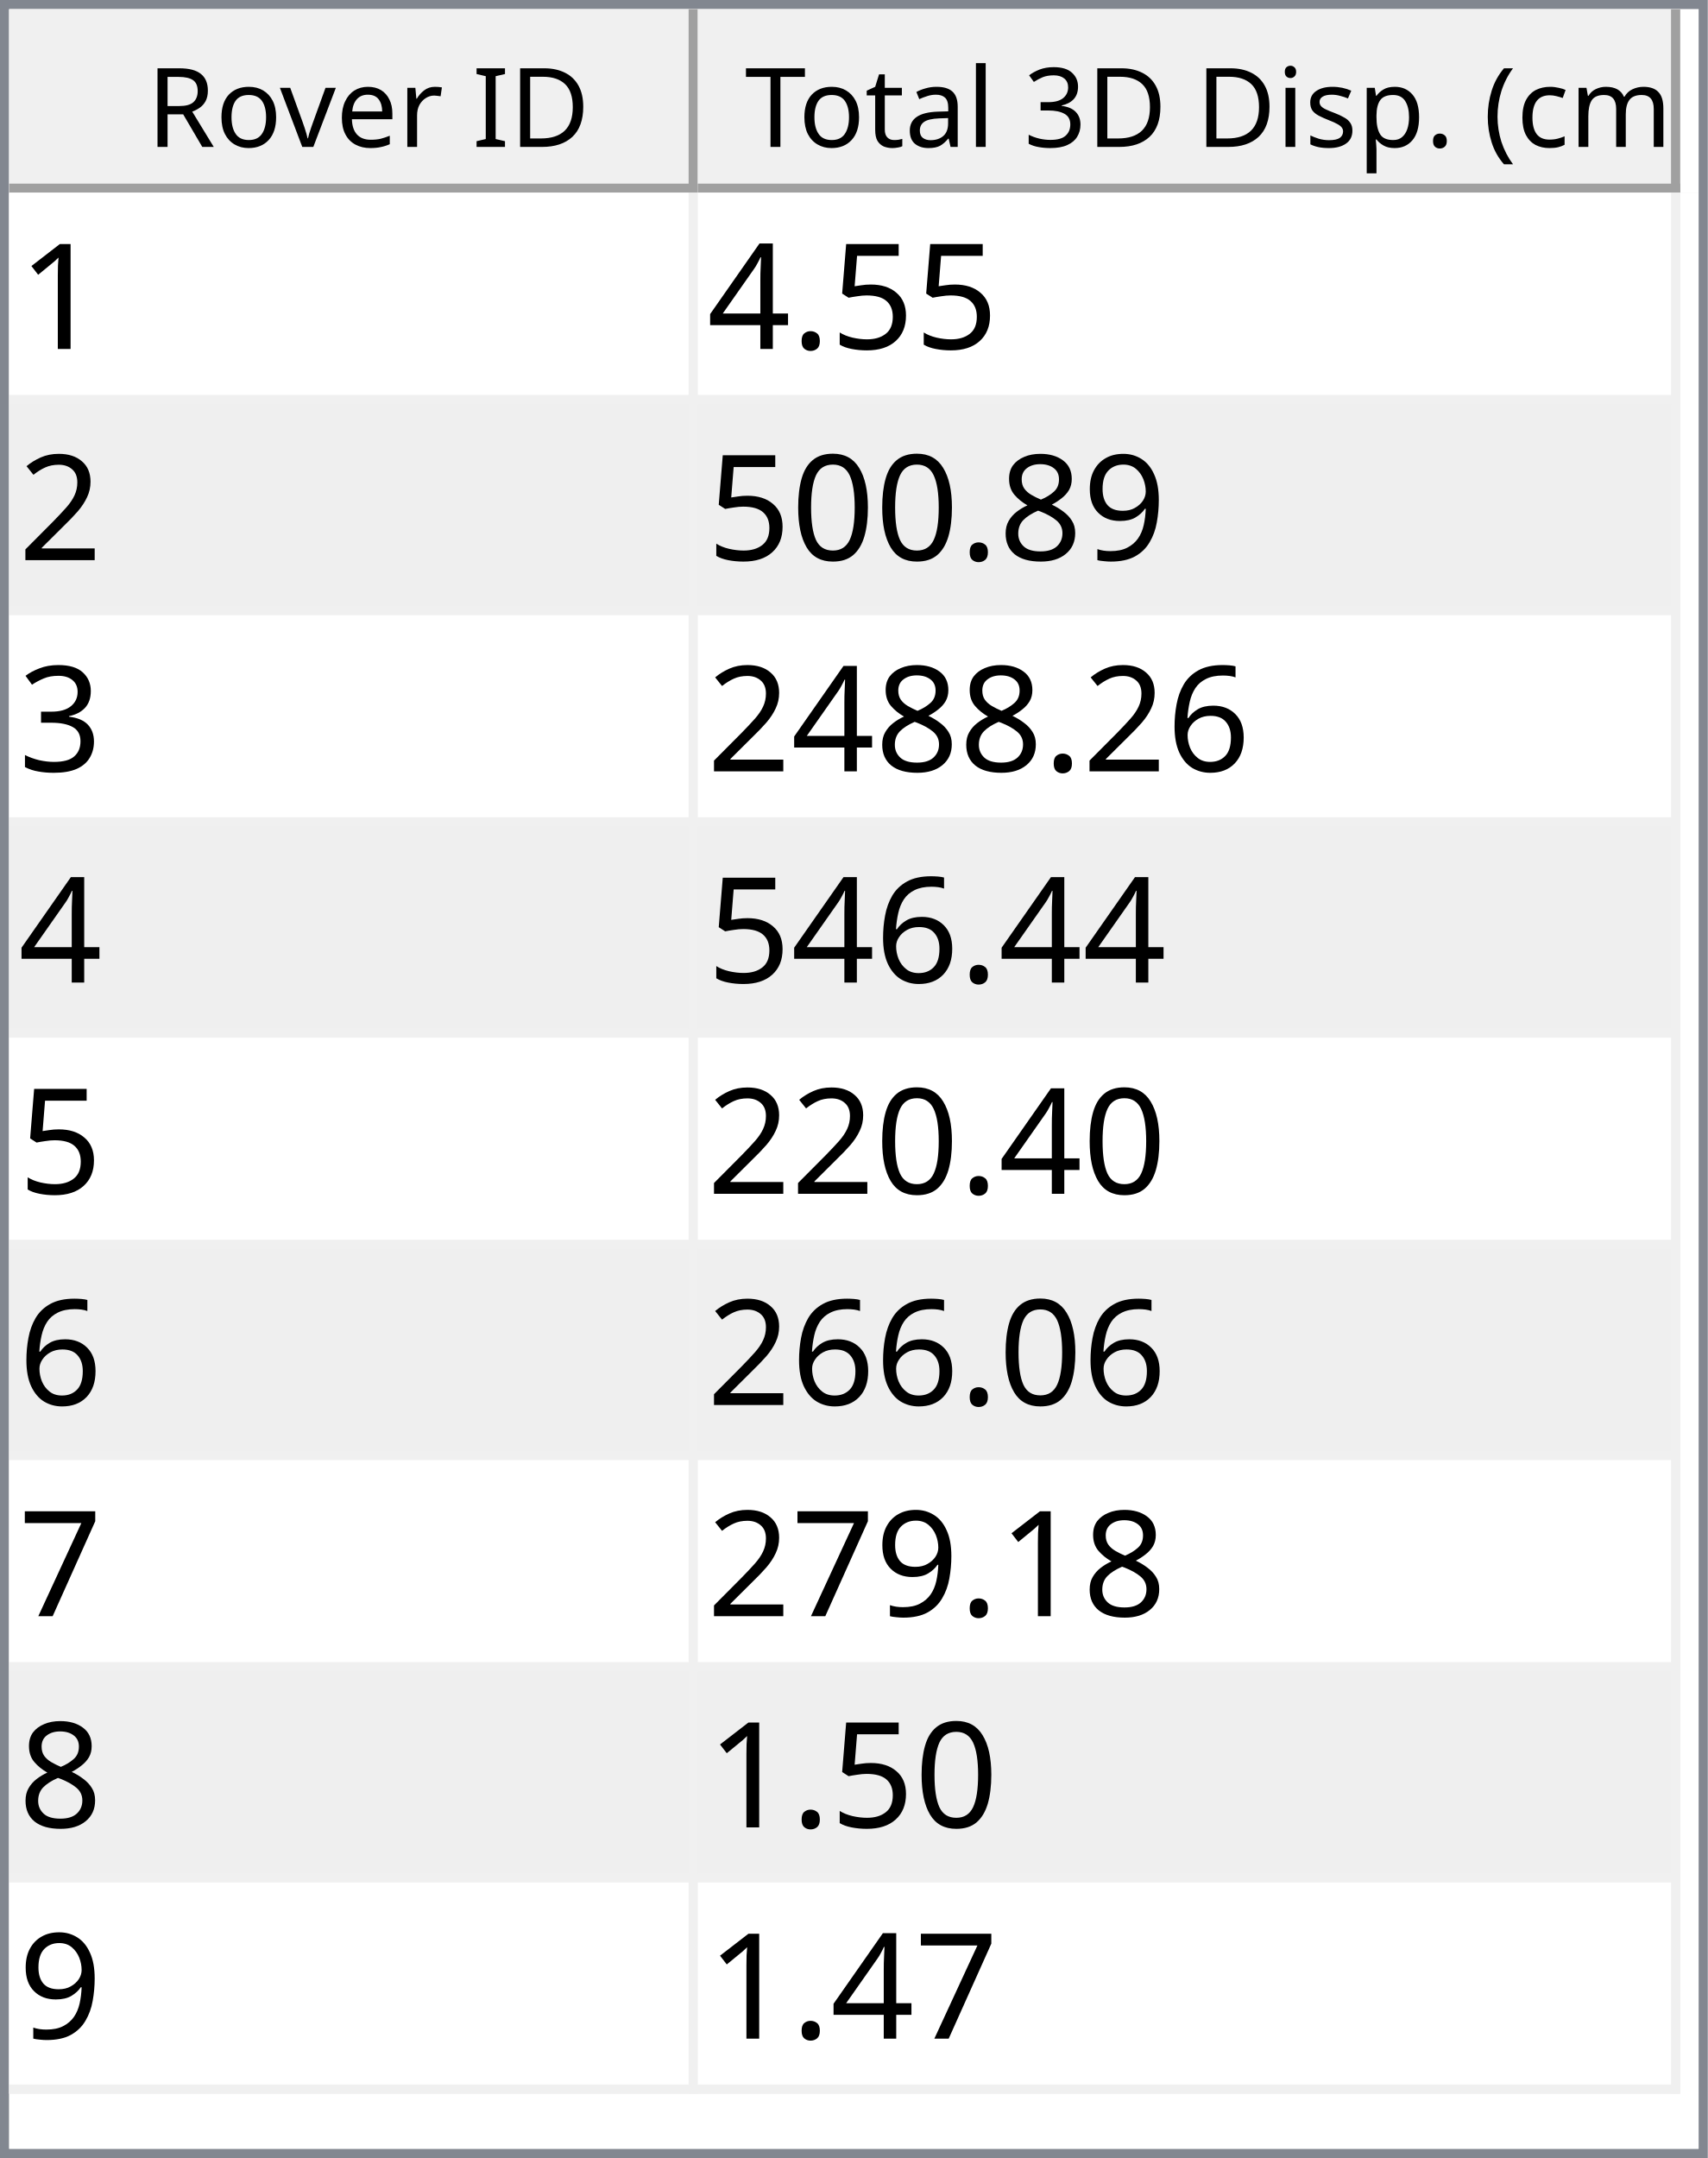
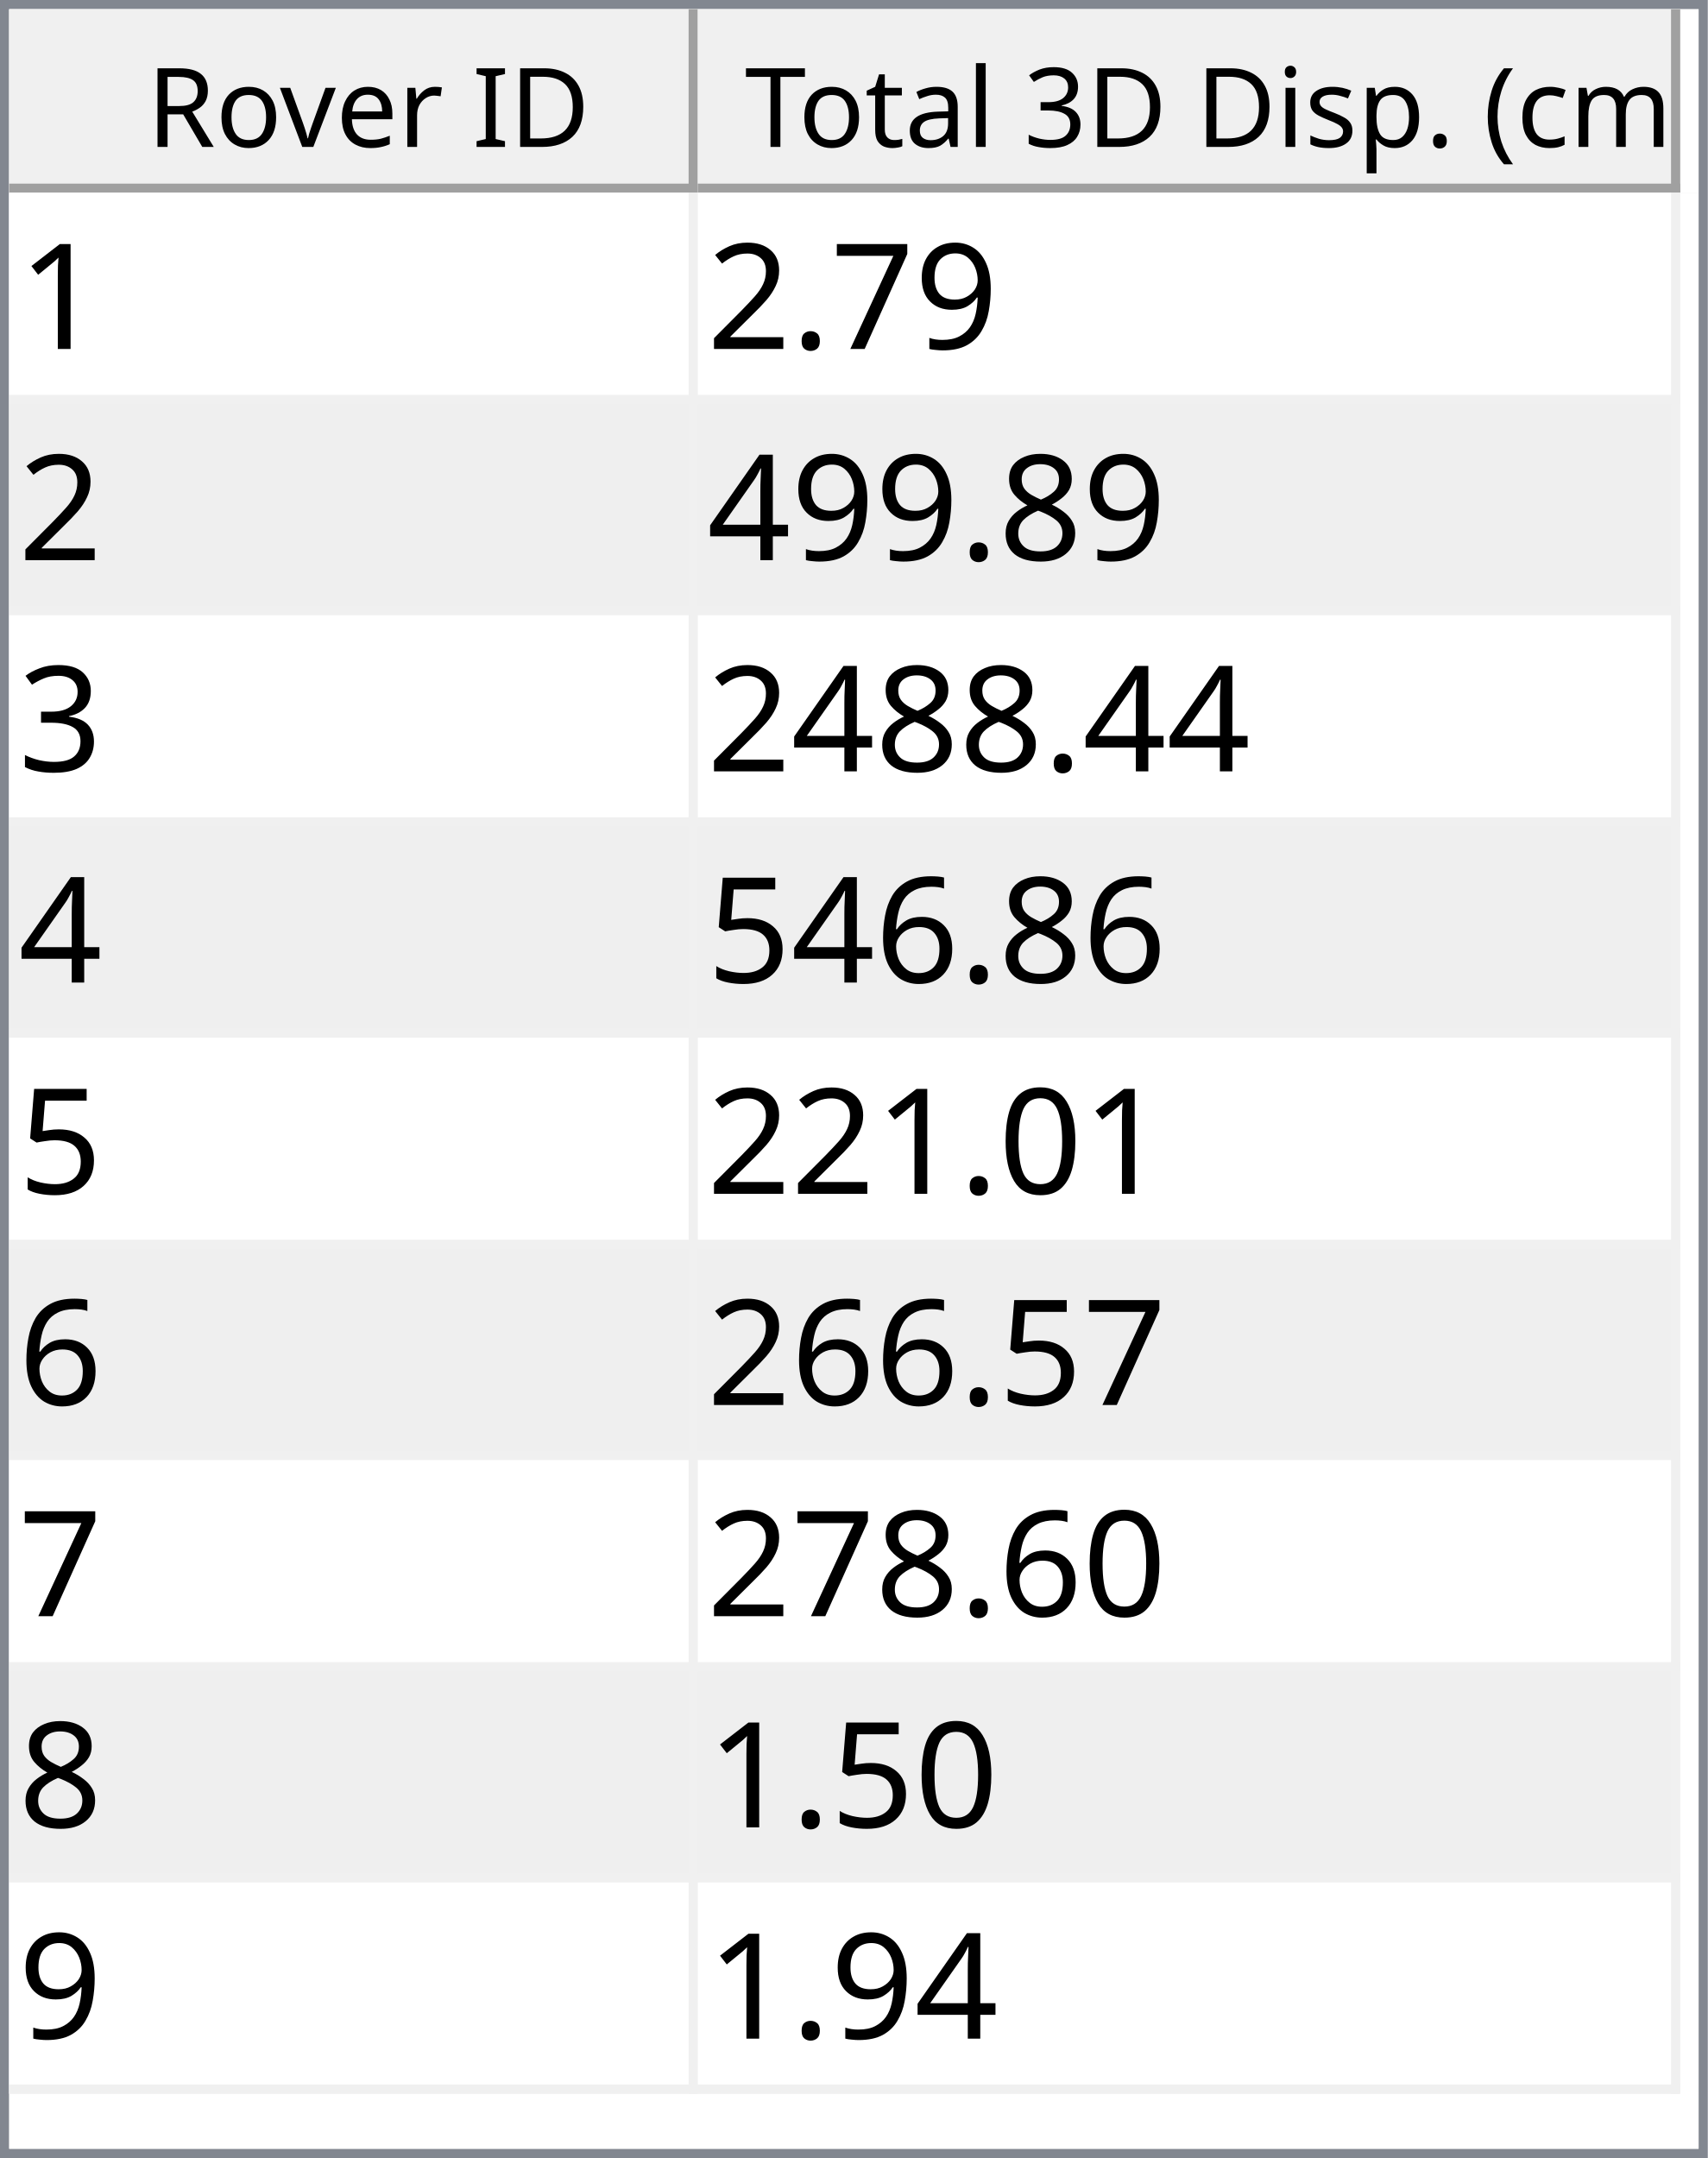
<svg xmlns="http://www.w3.org/2000/svg" style="fill-opacity:1; color-rendering:auto; color-interpolation:auto; text-rendering:auto; stroke:black; stroke-linecap:square; stroke-miterlimit:10; shape-rendering:auto; stroke-opacity:1; fill:black; stroke-dasharray:none; font-weight:normal; stroke-width:1; font-family:'Dialog'; font-style:normal; stroke-linejoin:miter; font-size:12px; stroke-dashoffset:0; image-rendering:auto;" width="186" height="235">
  <defs id="genericDefs" />
  <g>
    <defs id="defs1">
      <clipPath clipPathUnits="userSpaceOnUse" id="clipPath1">
        <path d="M0 0 L186 0 L186 235 L0 235 L0 0 Z" />
      </clipPath>
      <clipPath clipPathUnits="userSpaceOnUse" id="clipPath2">
        <path d="M0 0 L0 235 L186 235 L186 0 Z" />
      </clipPath>
      <clipPath clipPathUnits="userSpaceOnUse" id="clipPath3">
        <path d="M0 0 L0 20 L184 20 L184 0 Z" />
      </clipPath>
      <clipPath clipPathUnits="userSpaceOnUse" id="clipPath4">
        <path d="M0 0 L0 20 L75 20 L75 0 Z" />
      </clipPath>
      <clipPath clipPathUnits="userSpaceOnUse" id="clipPath5">
        <path d="M1 1 L1 19 L74 19 L74 1 Z" />
      </clipPath>
      <clipPath clipPathUnits="userSpaceOnUse" id="clipPath6">
        <path d="M0 0 L0 18 L73 18 L73 0 Z" />
      </clipPath>
      <clipPath clipPathUnits="userSpaceOnUse" id="clipPath7">
        <path d="M-0.5 -0.5 L-0.5 19.5 L74.5 19.5 L74.5 -0.5 Z" />
      </clipPath>
      <clipPath clipPathUnits="userSpaceOnUse" id="clipPath8">
        <path d="M0 0 L0 20 L107 20 L107 0 Z" />
      </clipPath>
      <clipPath clipPathUnits="userSpaceOnUse" id="clipPath9">
        <path d="M1 1 L1 19 L106 19 L106 1 Z" />
      </clipPath>
      <clipPath clipPathUnits="userSpaceOnUse" id="clipPath10">
        <path d="M0 0 L0 18 L105 18 L105 0 Z" />
      </clipPath>
      <clipPath clipPathUnits="userSpaceOnUse" id="clipPath11">
        <path d="M-0.5 -0.5 L-0.5 19.5 L106.5 19.5 L106.5 -0.5 Z" />
      </clipPath>
      <clipPath clipPathUnits="userSpaceOnUse" id="clipPath12">
        <path d="M0 0 L0 213 L184 213 L184 0 Z" />
      </clipPath>
      <clipPath clipPathUnits="userSpaceOnUse" id="clipPath13">
        <path d="M0 0 L0 207 L182 207 L182 0 Z" />
      </clipPath>
      <clipPath clipPathUnits="userSpaceOnUse" id="clipPath14">
        <path d="M-0.5 -0.5 L-0.5 206.5 L181.5 206.5 L181.5 -0.5 Z" />
      </clipPath>
      <clipPath clipPathUnits="userSpaceOnUse" id="clipPath15">
        <path d="M0 0 L0 22 L74 22 L74 0 Z" />
      </clipPath>
      <clipPath clipPathUnits="userSpaceOnUse" id="clipPath16">
        <path d="M0 0 L0 22 L106 22 L106 0 Z" />
      </clipPath>
      <font horiz-adv-x="64.551" id="font1">
        <font-face ascent="107.91" descent="25.098" units-per-em="100" style="font-style:normal; font-family:Segoe UI; font-weight:normal;" />
        <missing-glyph horiz-adv-x="64.551" d="M8.109 0 L8.109 68.266 L56.453 68.266 L56.453 0 L8.109 0 ZM15.328 7.234 L49.219 7.234 L49.219 61.031 L15.328 61.031 L15.328 7.234 Z" />
        <glyph unicode="D" horiz-adv-x="70.117" d="M9.188 0 L9.188 70.016 L28.516 70.016 Q65.531 70.016 65.531 35.891 Q65.531 19.672 55.25 9.836 Q44.969 0 27.734 0 L9.188 0 ZM17.391 62.594 L17.391 7.422 L27.828 7.422 Q41.609 7.422 49.273 14.797 Q56.938 22.172 56.938 35.688 Q56.938 62.594 28.328 62.594 L17.391 62.594 Z" />
        <glyph unicode="I" horiz-adv-x="26.611" d="M17.391 0 L9.188 0 L9.188 70.016 L17.391 70.016 L17.391 0 Z" />
        <glyph unicode=" " horiz-adv-x="27.393" d="" />
        <glyph unicode="r" horiz-adv-x="34.766" d="M34.188 41.891 Q32.078 43.5 28.125 43.5 Q23 43.5 19.555 38.672 Q16.109 33.844 16.109 25.484 L16.109 0 L8.109 0 L8.109 50 L16.109 50 L16.109 39.703 L16.312 39.703 Q18.016 44.969 21.531 47.922 Q25.047 50.875 29.391 50.875 Q32.516 50.875 34.188 50.203 L34.188 41.891 Z" />
        <glyph unicode="e" horiz-adv-x="52.295" d="M48.297 23 L12.984 23 Q13.188 14.656 17.484 10.109 Q21.781 5.562 29.297 5.562 Q37.75 5.562 44.828 11.141 L44.828 3.609 Q38.234 -1.172 27.391 -1.172 Q16.797 -1.172 10.742 5.641 Q4.688 12.453 4.688 24.812 Q4.688 36.469 11.305 43.82 Q17.922 51.172 27.734 51.172 Q37.547 51.172 42.922 44.828 Q48.297 38.484 48.297 27.203 L48.297 23 ZM40.094 29.781 Q40.047 36.719 36.75 40.578 Q33.453 44.438 27.594 44.438 Q21.922 44.438 17.969 40.383 Q14.016 36.328 13.094 29.781 L40.094 29.781 Z" />
        <glyph unicode="v" horiz-adv-x="47.9" d="M47.406 50 L27.484 0 L19.625 0 L0.688 50 L9.469 50 L22.172 13.672 Q23.578 9.672 23.922 6.688 L24.125 6.688 Q24.609 10.453 25.688 13.484 L38.969 50 L47.406 50 Z" />
        <glyph unicode="o" horiz-adv-x="58.594" d="M29 -1.172 Q17.922 -1.172 11.305 5.836 Q4.688 12.844 4.688 24.422 Q4.688 37.016 11.57 44.094 Q18.453 51.172 30.172 51.172 Q41.359 51.172 47.633 44.289 Q53.906 37.406 53.906 25.203 Q53.906 13.234 47.141 6.031 Q40.375 -1.172 29 -1.172 ZM29.594 44.438 Q21.875 44.438 17.383 39.188 Q12.891 33.938 12.891 24.703 Q12.891 15.828 17.43 10.695 Q21.969 5.562 29.594 5.562 Q37.359 5.562 41.531 10.594 Q45.703 15.625 45.703 24.906 Q45.703 34.281 41.531 39.359 Q37.359 44.438 29.594 44.438 Z" />
        <glyph unicode="R" horiz-adv-x="59.814" d="M59.375 0 L49.609 0 L37.891 19.625 Q36.281 22.359 34.766 24.289 Q33.25 26.219 31.664 27.438 Q30.078 28.656 28.25 29.219 Q26.422 29.781 24.125 29.781 L17.391 29.781 L17.391 0 L9.188 0 L9.188 70.016 L30.078 70.016 Q34.672 70.016 38.555 68.867 Q42.438 67.719 45.289 65.375 Q48.141 63.031 49.758 59.547 Q51.375 56.062 51.375 51.375 Q51.375 47.703 50.273 44.656 Q49.172 41.609 47.148 39.211 Q45.125 36.812 42.266 35.133 Q39.406 33.453 35.844 32.516 L35.844 32.328 Q37.594 31.547 38.891 30.547 Q40.188 29.547 41.359 28.18 Q42.531 26.812 43.68 25.078 Q44.828 23.344 46.234 21.047 L59.375 0 ZM17.391 62.594 L17.391 37.203 L28.516 37.203 Q31.594 37.203 34.203 38.133 Q36.812 39.062 38.719 40.797 Q40.625 42.531 41.703 45.047 Q42.781 47.562 42.781 50.688 Q42.781 56.297 39.141 59.445 Q35.5 62.594 28.609 62.594 L17.391 62.594 Z" />
        <glyph unicode=")" horiz-adv-x="30.176" d="M8.297 -15.922 L1.172 -15.922 Q16.406 2.344 16.406 26.812 Q16.406 51.469 1.078 70.016 L8.297 70.016 Q23.531 52.156 23.531 26.703 Q23.531 1.375 8.297 -15.922 Z" />
        <glyph unicode="m" horiz-adv-x="86.133" d="M79.109 0 L71.094 0 L71.094 28.719 Q71.094 37.016 68.531 40.727 Q65.969 44.438 59.906 44.438 Q54.781 44.438 51.195 39.75 Q47.609 35.062 47.609 28.516 L47.609 0 L39.594 0 L39.594 29.688 Q39.594 44.438 28.219 44.438 Q22.953 44.438 19.531 40.016 Q16.109 35.594 16.109 28.516 L16.109 0 L8.109 0 L8.109 50 L16.109 50 L16.109 42.094 L16.312 42.094 Q21.625 51.172 31.844 51.172 Q36.969 51.172 40.773 48.312 Q44.578 45.453 46 40.828 Q51.562 51.172 62.594 51.172 Q79.109 51.172 79.109 30.812 L79.109 0 Z" />
        <glyph unicode="c" horiz-adv-x="46.191" d="M42.188 2.297 Q36.422 -1.172 28.516 -1.172 Q17.828 -1.172 11.258 5.789 Q4.688 12.75 4.688 23.828 Q4.688 36.188 11.766 43.68 Q18.844 51.172 30.672 51.172 Q37.25 51.172 42.281 48.734 L42.281 40.531 Q36.719 44.438 30.375 44.438 Q22.703 44.438 17.797 38.945 Q12.891 33.453 12.891 24.516 Q12.891 15.719 17.508 10.641 Q22.125 5.562 29.891 5.562 Q36.422 5.562 42.188 9.906 L42.188 2.297 Z" />
        <glyph unicode="(" horiz-adv-x="30.176" d="M29.109 -15.922 L21.969 -15.922 Q6.844 1.375 6.844 26.703 Q6.844 52.156 21.969 70.016 L29.203 70.016 Q13.875 51.469 13.875 26.812 Q13.875 2.344 29.109 -15.922 Z" />
        <glyph unicode="." horiz-adv-x="21.68" d="M10.891 -1.078 Q8.641 -1.078 7.055 0.539 Q5.469 2.156 5.469 4.391 Q5.469 6.641 7.055 8.273 Q8.641 9.906 10.891 9.906 Q13.188 9.906 14.797 8.273 Q16.406 6.641 16.406 4.391 Q16.406 2.156 14.797 0.539 Q13.188 -1.078 10.891 -1.078 Z" />
        <glyph unicode="p" horiz-adv-x="58.789" d="M16.312 7.234 L16.109 7.234 L16.109 -23 L8.109 -23 L8.109 50 L16.109 50 L16.109 41.219 L16.312 41.219 Q22.219 51.172 33.594 51.172 Q43.266 51.172 48.688 44.461 Q54.109 37.75 54.109 26.469 Q54.109 13.922 48 6.375 Q41.891 -1.172 31.297 -1.172 Q21.578 -1.172 16.312 7.234 ZM16.109 27.391 L16.109 20.406 Q16.109 14.203 20.141 9.883 Q24.172 5.562 30.375 5.562 Q37.641 5.562 41.773 11.133 Q45.906 16.703 45.906 26.609 Q45.906 34.969 42.047 39.703 Q38.188 44.438 31.594 44.438 Q24.609 44.438 20.359 39.578 Q16.109 34.719 16.109 27.391 Z" />
        <glyph unicode="s" horiz-adv-x="42.432" d="M5.078 1.812 L5.078 10.406 Q11.625 5.562 19.484 5.562 Q30.031 5.562 30.031 12.594 Q30.031 14.594 29.125 15.992 Q28.219 17.391 26.68 18.461 Q25.141 19.531 23.07 20.383 Q21 21.234 18.609 22.172 Q15.281 23.484 12.766 24.828 Q10.25 26.172 8.57 27.859 Q6.891 29.547 6.031 31.695 Q5.172 33.844 5.172 36.719 Q5.172 40.234 6.789 42.945 Q8.406 45.656 11.086 47.484 Q13.766 49.312 17.211 50.242 Q20.656 51.172 24.312 51.172 Q30.812 51.172 35.938 48.922 L35.938 40.828 Q30.422 44.438 23.25 44.438 Q21 44.438 19.195 43.922 Q17.391 43.406 16.094 42.477 Q14.797 41.547 14.086 40.258 Q13.375 38.969 13.375 37.406 Q13.375 35.453 14.086 34.133 Q14.797 32.812 16.164 31.789 Q17.531 30.766 19.484 29.938 Q21.438 29.109 23.922 28.125 Q27.25 26.859 29.883 25.516 Q32.516 24.172 34.375 22.484 Q36.234 20.797 37.234 18.602 Q38.234 16.406 38.234 13.375 Q38.234 9.672 36.602 6.938 Q34.969 4.203 32.234 2.398 Q29.5 0.594 25.93 -0.289 Q22.359 -1.172 18.453 -1.172 Q10.75 -1.172 5.078 1.812 Z" />
        <glyph unicode="i" horiz-adv-x="24.219" d="M12.203 62.703 Q10.062 62.703 8.547 64.164 Q7.031 65.625 7.031 67.875 Q7.031 70.125 8.547 71.609 Q10.062 73.094 12.203 73.094 Q14.406 73.094 15.945 71.609 Q17.484 70.125 17.484 67.875 Q17.484 65.719 15.945 64.211 Q14.406 62.703 12.203 62.703 ZM16.109 0 L8.109 0 L8.109 50 L16.109 50 L16.109 0 Z" />
        <glyph unicode="3" horiz-adv-x="53.906" d="M46.531 19.828 Q46.531 15.094 44.75 11.211 Q42.969 7.328 39.719 4.57 Q36.469 1.812 31.93 0.297 Q27.391 -1.219 21.922 -1.219 Q11.922 -1.219 6 2.594 L6 11.188 Q13.094 5.609 22.219 5.609 Q25.875 5.609 28.828 6.539 Q31.781 7.469 33.906 9.227 Q36.031 10.984 37.18 13.477 Q38.328 15.969 38.328 19.094 Q38.328 32.812 18.797 32.812 L12.984 32.812 L12.984 39.594 L18.5 39.594 Q35.797 39.594 35.797 52.484 Q35.797 64.406 22.609 64.406 Q15.188 64.406 8.688 59.422 L8.688 67.188 Q15.375 71.188 24.609 71.188 Q29 71.188 32.57 69.969 Q36.141 68.75 38.68 66.555 Q41.219 64.359 42.609 61.281 Q44 58.203 44 54.5 Q44 40.672 30.031 36.719 L30.031 36.531 Q33.594 36.141 36.625 34.797 Q39.656 33.453 41.852 31.305 Q44.047 29.156 45.289 26.25 Q46.531 23.344 46.531 19.828 Z" />
        <glyph unicode="l" horiz-adv-x="24.219" d="M16.109 0 L8.109 0 L8.109 74.031 L16.109 74.031 L16.109 0 Z" />
        <glyph unicode="a" horiz-adv-x="50.879" d="M43.891 0 L35.891 0 L35.891 7.812 L35.688 7.812 Q30.469 -1.172 20.312 -1.172 Q12.844 -1.172 8.617 2.781 Q4.391 6.734 4.391 13.281 Q4.391 27.297 20.906 29.594 L35.891 31.688 Q35.891 44.438 25.594 44.438 Q16.547 44.438 9.281 38.281 L9.281 46.484 Q16.656 51.172 26.266 51.172 Q43.891 51.172 43.891 32.516 L43.891 0 ZM35.891 25.297 L23.828 23.641 Q18.266 22.859 15.43 20.875 Q12.594 18.891 12.594 13.875 Q12.594 10.203 15.211 7.883 Q17.828 5.562 22.172 5.562 Q28.125 5.562 32.008 9.742 Q35.891 13.922 35.891 20.312 L35.891 25.297 Z" />
        <glyph unicode="t" horiz-adv-x="33.887" d="M31.297 0.484 Q28.469 -1.078 23.828 -1.078 Q10.688 -1.078 10.688 13.578 L10.688 43.172 L2.094 43.172 L2.094 50 L10.688 50 L10.688 62.203 L18.703 64.797 L18.703 50 L31.297 50 L31.297 43.172 L18.703 43.172 L18.703 14.984 Q18.703 9.969 20.414 7.82 Q22.125 5.672 26.078 5.672 Q29.109 5.672 31.297 7.328 L31.297 0.484 Z" />
        <glyph unicode="T" horiz-adv-x="52.393" d="M50.594 62.594 L30.375 62.594 L30.375 0 L22.172 0 L22.172 62.594 L2 62.594 L2 70.016 L50.594 70.016 L50.594 62.594 Z" />
      </font>
      <font horiz-adv-x="75.0" id="font2">
        <font-face ascent="100.537" descent="21.973" units-per-em="100" style="font-style:normal; font-family:sans-serif; font-weight:normal;" />
        <missing-glyph horiz-adv-x="75.0" d="M12.5 0 L12.5 62.5 L62.5 62.5 L62.5 0 L12.5 0 ZM14.062 1.562 L60.938 1.562 L60.938 60.938 L14.062 60.938 L14.062 1.562 Z" />
        <glyph unicode="1" horiz-adv-x="55.615" d="M37.25 0 L28.469 0 L28.469 56 Q25.297 52.984 20.141 49.953 Q14.984 46.922 10.891 45.406 L10.891 53.906 Q18.266 57.375 23.781 62.305 Q29.297 67.234 31.594 71.875 L37.25 71.875 L37.25 0 Z" />
-         <glyph unicode="5" horiz-adv-x="55.615" d="M4.156 18.75 L13.375 19.531 Q14.406 12.797 18.141 9.398 Q21.875 6 27.156 6 Q33.5 6 37.891 10.789 Q42.281 15.578 42.281 23.484 Q42.281 31 38.062 35.352 Q33.844 39.703 27 39.703 Q22.75 39.703 19.336 37.773 Q15.922 35.844 13.969 32.766 L5.719 33.844 L12.641 70.609 L48.25 70.609 L48.25 62.203 L19.672 62.203 L15.828 42.969 Q22.266 47.469 29.344 47.469 Q38.719 47.469 45.164 40.969 Q51.609 34.469 51.609 24.266 Q51.609 14.547 45.953 7.469 Q39.062 -1.219 27.156 -1.219 Q17.391 -1.219 11.211 4.25 Q5.031 9.719 4.156 18.75 Z" />
+         <glyph unicode="9" horiz-adv-x="55.615" d="M5.469 16.547 L13.922 17.328 Q14.984 11.375 18.016 8.688 Q21.047 6 25.781 6 Q29.828 6 32.883 7.859 Q35.938 9.719 37.891 12.82 Q39.844 15.922 41.164 21.195 Q42.484 26.469 42.484 31.938 Q42.484 32.516 42.438 33.688 Q39.797 29.5 35.234 26.883 Q30.672 24.266 25.344 24.266 Q16.453 24.266 10.305 30.711 Q4.156 37.156 4.156 47.703 Q4.156 58.594 10.578 65.234 Q17 71.875 26.656 71.875 Q33.641 71.875 39.43 68.117 Q45.219 64.359 48.219 57.398 Q51.219 50.438 51.219 37.25 Q51.219 23.531 48.242 15.406 Q45.266 7.281 39.383 3.031 Q33.5 -1.219 25.594 -1.219 Q17.188 -1.219 11.867 3.445 Q6.547 8.109 5.469 16.547 ZM41.453 48.141 Q41.453 55.719 37.43 60.156 Q33.406 64.594 27.734 64.594 Q21.875 64.594 17.531 59.812 Q13.188 55.031 13.188 47.406 Q13.188 40.578 17.312 36.305 Q21.438 32.031 27.484 32.031 Q33.594 32.031 37.523 36.305 Q41.453 40.578 41.453 48.141 Z" />
+         <glyph unicode="7" horiz-adv-x="55.615" d="M4.734 62.203 L4.734 70.656 L51.078 70.656 L51.078 63.812 Q44.234 56.547 37.523 44.484 Q30.812 32.422 27.156 19.672 Q24.516 10.688 23.781 0 L14.75 0 Q14.891 8.453 18.062 20.414 Q21.234 32.375 27.172 43.484 Q33.109 54.594 39.797 62.203 L4.734 62.203 Z" />
        <glyph unicode="." horiz-adv-x="27.783" d="M9.078 0 L9.078 10.016 L19.094 10.016 L19.094 0 L9.078 0 Z" />
+         <glyph unicode="2" horiz-adv-x="55.615" d="M50.344 8.453 L50.344 0 L3.031 0 Q2.938 3.172 4.047 6.109 Q5.859 10.938 9.836 15.625 Q13.812 20.312 21.344 26.469 Q33.016 36.031 37.117 41.625 Q41.219 47.219 41.219 52.203 Q41.219 57.422 37.477 61.008 Q33.734 64.594 27.734 64.594 Q21.391 64.594 17.578 60.789 Q13.766 56.984 13.719 50.25 L4.688 51.172 Q5.609 61.281 11.664 66.578 Q17.719 71.875 27.938 71.875 Q38.234 71.875 44.242 66.164 Q50.25 60.453 50.25 52 Q50.25 47.703 48.492 43.555 Q46.734 39.406 42.656 34.812 Q38.578 30.219 29.109 22.219 Q21.188 15.578 18.945 13.211 Q16.703 10.844 15.234 8.453 L50.344 8.453 Z" />
+         <glyph unicode="8" horiz-adv-x="55.615" d="M17.672 38.812 Q12.203 40.828 9.57 44.539 Q6.938 48.25 6.938 53.422 Q6.938 61.234 12.555 66.555 Q18.172 71.875 27.484 71.875 Q36.859 71.875 42.578 66.43 Q48.297 60.984 48.297 53.172 Q48.297 48.188 45.68 44.508 Q43.062 40.828 37.75 38.812 Q44.344 36.672 47.781 31.883 Q51.219 27.094 51.219 20.453 Q51.219 11.281 44.727 5.031 Q38.234 -1.219 27.641 -1.219 Q17.047 -1.219 10.547 5.055 Q4.047 11.328 4.047 20.703 Q4.047 27.688 7.594 32.398 Q11.141 37.109 17.672 38.812 ZM15.922 53.719 Q15.922 48.641 19.195 45.414 Q22.469 42.188 27.688 42.188 Q32.766 42.188 36.016 45.383 Q39.266 48.578 39.266 53.219 Q39.266 58.062 35.914 61.359 Q32.562 64.656 27.594 64.656 Q22.562 64.656 19.242 61.43 Q15.922 58.203 15.922 53.719 ZM13.094 20.656 Q13.094 16.891 14.875 13.375 Q16.656 9.859 20.172 7.93 Q23.688 6 27.734 6 Q34.031 6 38.133 10.055 Q42.234 14.109 42.234 20.359 Q42.234 26.703 38.016 30.859 Q33.797 35.016 27.438 35.016 Q21.234 35.016 17.164 30.914 Q13.094 26.812 13.094 20.656 Z" />
        <glyph unicode="4" horiz-adv-x="55.615" d="M32.328 0 L32.328 17.141 L1.266 17.141 L1.266 25.203 L33.938 71.578 L41.109 71.578 L41.109 25.203 L50.781 25.203 L50.781 17.141 L41.109 17.141 L41.109 0 L32.328 0 ZM32.328 25.203 L32.328 57.469 L9.906 25.203 L32.328 25.203 Z" />
-         <glyph unicode="2" horiz-adv-x="55.615" d="M50.344 8.453 L50.344 0 L3.031 0 Q2.938 3.172 4.047 6.109 Q5.859 10.938 9.836 15.625 Q13.812 20.312 21.344 26.469 Q33.016 36.031 37.117 41.625 Q41.219 47.219 41.219 52.203 Q41.219 57.422 37.477 61.008 Q33.734 64.594 27.734 64.594 Q21.391 64.594 17.578 60.789 Q13.766 56.984 13.719 50.25 L4.688 51.172 Q5.609 61.281 11.664 66.578 Q17.719 71.875 27.938 71.875 Q38.234 71.875 44.242 66.164 Q50.25 60.453 50.25 52 Q50.25 47.703 48.492 43.555 Q46.734 39.406 42.656 34.812 Q38.578 30.219 29.109 22.219 Q21.188 15.578 18.945 13.211 Q16.703 10.844 15.234 8.453 L50.344 8.453 Z" />
-         <glyph unicode="9" horiz-adv-x="55.615" d="M5.469 16.547 L13.922 17.328 Q14.984 11.375 18.016 8.688 Q21.047 6 25.781 6 Q29.828 6 32.883 7.859 Q35.938 9.719 37.891 12.82 Q39.844 15.922 41.164 21.195 Q42.484 26.469 42.484 31.938 Q42.484 32.516 42.438 33.688 Q39.797 29.5 35.234 26.883 Q30.672 24.266 25.344 24.266 Q16.453 24.266 10.305 30.711 Q4.156 37.156 4.156 47.703 Q4.156 58.594 10.578 65.234 Q17 71.875 26.656 71.875 Q33.641 71.875 39.43 68.117 Q45.219 64.359 48.219 57.398 Q51.219 50.438 51.219 37.25 Q51.219 23.531 48.242 15.406 Q45.266 7.281 39.383 3.031 Q33.5 -1.219 25.594 -1.219 Q17.188 -1.219 11.867 3.445 Q6.547 8.109 5.469 16.547 ZM41.453 48.141 Q41.453 55.719 37.43 60.156 Q33.406 64.594 27.734 64.594 Q21.875 64.594 17.531 59.812 Q13.188 55.031 13.188 47.406 Q13.188 40.578 17.312 36.305 Q21.438 32.031 27.484 32.031 Q33.594 32.031 37.523 36.305 Q41.453 40.578 41.453 48.141 Z" />
-         <glyph unicode="8" horiz-adv-x="55.615" d="M17.672 38.812 Q12.203 40.828 9.57 44.539 Q6.938 48.25 6.938 53.422 Q6.938 61.234 12.555 66.555 Q18.172 71.875 27.484 71.875 Q36.859 71.875 42.578 66.43 Q48.297 60.984 48.297 53.172 Q48.297 48.188 45.68 44.508 Q43.062 40.828 37.75 38.812 Q44.344 36.672 47.781 31.883 Q51.219 27.094 51.219 20.453 Q51.219 11.281 44.727 5.031 Q38.234 -1.219 27.641 -1.219 Q17.047 -1.219 10.547 5.055 Q4.047 11.328 4.047 20.703 Q4.047 27.688 7.594 32.398 Q11.141 37.109 17.672 38.812 ZM15.922 53.719 Q15.922 48.641 19.195 45.414 Q22.469 42.188 27.688 42.188 Q32.766 42.188 36.016 45.383 Q39.266 48.578 39.266 53.219 Q39.266 58.062 35.914 61.359 Q32.562 64.656 27.594 64.656 Q22.562 64.656 19.242 61.43 Q15.922 58.203 15.922 53.719 ZM13.094 20.656 Q13.094 16.891 14.875 13.375 Q16.656 9.859 20.172 7.93 Q23.688 6 27.734 6 Q34.031 6 38.133 10.055 Q42.234 14.109 42.234 20.359 Q42.234 26.703 38.016 30.859 Q33.797 35.016 27.438 35.016 Q21.234 35.016 17.164 30.914 Q13.094 26.812 13.094 20.656 Z" />
-         <glyph unicode="0" horiz-adv-x="55.615" d="M4.156 35.297 Q4.156 48 6.766 55.742 Q9.375 63.484 14.523 67.68 Q19.672 71.875 27.484 71.875 Q33.25 71.875 37.594 69.555 Q41.938 67.234 44.773 62.867 Q47.609 58.5 49.219 52.227 Q50.828 45.953 50.828 35.297 Q50.828 22.703 48.242 14.969 Q45.656 7.234 40.508 3.008 Q35.359 -1.219 27.484 -1.219 Q17.141 -1.219 11.234 6.203 Q4.156 15.141 4.156 35.297 ZM13.188 35.297 Q13.188 17.672 17.312 11.836 Q21.438 6 27.484 6 Q33.547 6 37.672 11.859 Q41.797 17.719 41.797 35.297 Q41.797 52.984 37.672 58.789 Q33.547 64.594 27.391 64.594 Q21.344 64.594 17.719 59.469 Q13.188 52.938 13.188 35.297 Z" />
        <glyph unicode="3" horiz-adv-x="55.615" d="M4.203 18.891 L12.984 20.062 Q14.5 12.594 18.141 9.297 Q21.781 6 27 6 Q33.203 6 37.477 10.297 Q41.75 14.594 41.75 20.953 Q41.75 27 37.797 30.93 Q33.844 34.859 27.734 34.859 Q25.25 34.859 21.531 33.891 L22.516 41.609 Q23.391 41.5 23.922 41.5 Q29.547 41.5 34.039 44.43 Q38.531 47.359 38.531 53.469 Q38.531 58.297 35.258 61.477 Q31.984 64.656 26.812 64.656 Q21.688 64.656 18.266 61.43 Q14.844 58.203 13.875 51.766 L5.078 53.328 Q6.688 62.156 12.398 67.016 Q18.109 71.875 26.609 71.875 Q32.469 71.875 37.398 69.359 Q42.328 66.844 44.945 62.5 Q47.562 58.156 47.562 53.266 Q47.562 48.641 45.07 44.828 Q42.578 41.016 37.703 38.766 Q44.047 37.312 47.562 32.695 Q51.078 28.078 51.078 21.141 Q51.078 11.766 44.242 5.25 Q37.406 -1.266 26.953 -1.266 Q17.531 -1.266 11.305 4.352 Q5.078 9.969 4.203 18.891 Z" />
        <glyph unicode="6" horiz-adv-x="55.615" d="M49.75 54.047 L41.016 53.375 Q39.844 58.547 37.703 60.891 Q34.125 64.656 28.906 64.656 Q24.703 64.656 21.531 62.312 Q17.391 59.281 14.992 53.469 Q12.594 47.656 12.5 36.922 Q15.672 41.75 20.266 44.094 Q24.859 46.438 29.891 46.438 Q38.672 46.438 44.852 39.969 Q51.031 33.5 51.031 23.25 Q51.031 16.5 48.125 10.719 Q45.219 4.938 40.141 1.859 Q35.062 -1.219 28.609 -1.219 Q17.625 -1.219 10.695 6.859 Q3.766 14.938 3.766 33.5 Q3.766 54.25 11.422 63.672 Q18.109 71.875 29.438 71.875 Q37.891 71.875 43.289 67.141 Q48.688 62.406 49.75 54.047 ZM13.875 23.188 Q13.875 18.656 15.797 14.508 Q17.719 10.359 21.188 8.18 Q24.656 6 28.469 6 Q34.031 6 38.039 10.492 Q42.047 14.984 42.047 22.703 Q42.047 30.125 38.086 34.398 Q34.125 38.672 28.125 38.672 Q22.172 38.672 18.023 34.398 Q13.875 30.125 13.875 23.188 Z" />
-         <glyph unicode="7" horiz-adv-x="55.615" d="M4.734 62.203 L4.734 70.656 L51.078 70.656 L51.078 63.812 Q44.234 56.547 37.523 44.484 Q30.812 32.422 27.156 19.672 Q24.516 10.688 23.781 0 L14.75 0 Q14.891 8.453 18.062 20.414 Q21.234 32.375 27.172 43.484 Q33.109 54.594 39.797 62.203 L4.734 62.203 Z" />
+         <glyph unicode="5" horiz-adv-x="55.615" d="M4.156 18.75 L13.375 19.531 Q14.406 12.797 18.141 9.398 Q21.875 6 27.156 6 Q33.5 6 37.891 10.789 Q42.281 15.578 42.281 23.484 Q42.281 31 38.062 35.352 Q33.844 39.703 27 39.703 Q22.75 39.703 19.336 37.773 Q15.922 35.844 13.969 32.766 L5.719 33.844 L12.641 70.609 L48.25 70.609 L48.25 62.203 L19.672 62.203 L15.828 42.969 Q22.266 47.469 29.344 47.469 Q38.719 47.469 45.164 40.969 Q51.609 34.469 51.609 24.266 Q51.609 14.547 45.953 7.469 Q39.062 -1.219 27.156 -1.219 Q17.391 -1.219 11.211 4.25 Q5.031 9.719 4.156 18.75 Z" />
+         <glyph unicode="0" horiz-adv-x="55.615" d="M4.156 35.297 Q4.156 48 6.766 55.742 Q9.375 63.484 14.523 67.68 Q19.672 71.875 27.484 71.875 Q33.25 71.875 37.594 69.555 Q41.938 67.234 44.773 62.867 Q47.609 58.5 49.219 52.227 Q50.828 45.953 50.828 35.297 Q50.828 22.703 48.242 14.969 Q45.656 7.234 40.508 3.008 Q35.359 -1.219 27.484 -1.219 Q17.141 -1.219 11.234 6.203 Q4.156 15.141 4.156 35.297 ZM13.188 35.297 Q13.188 17.672 17.312 11.836 Q21.438 6 27.484 6 Q33.547 6 37.672 11.859 Q41.797 17.719 41.797 35.297 Q41.797 52.984 37.672 58.789 Q33.547 64.594 27.391 64.594 Q21.344 64.594 17.719 59.469 Q13.188 52.938 13.188 35.297 Z" />
      </font>
    </defs>
    <g style="fill:white; stroke:white;">
      <rect x="0" y="0" width="186" style="clip-path:url(#clipPath1); stroke:none;" height="235" />
    </g>
    <g style="fill:white; text-rendering:optimizeSpeed; color-rendering:optimizeSpeed; image-rendering:optimizeSpeed; shape-rendering:crispEdges; stroke:white; color-interpolation:sRGB;">
      <rect x="0" width="186" height="235" y="0" style="stroke:none;" />
      <path style="stroke:none;" d="M0 235 L186 235 L186 0 L0 0 Z" />
    </g>
    <g style="fill:rgb(240,240,240); font-family:'Segoe UI'; stroke:rgb(240,240,240);">
      <rect x="0" y="0" width="186" style="clip-path:url(#clipPath2); stroke:none;" height="235" />
    </g>
    <g style="fill:rgb(130,135,144); font-family:'Segoe UI'; stroke:rgb(130,135,144);">
      <path d="M0 0 L186 0 L186 235 L0 235 L0 0 ZM1 1 L185 1 L185 234 L1 234 L1 1 Z" style="fill-rule:evenodd; clip-path:url(#clipPath2); stroke:none;" />
    </g>
    <g style="fill:white; font-family:'Segoe UI'; stroke:white;" transform="translate(1,1)">
      <rect x="0" y="0" width="184" style="clip-path:url(#clipPath3); stroke:none;" height="20" />
    </g>
    <g style="fill:rgb(240,240,240); font-family:'Segoe UI'; stroke:rgb(240,240,240);" transform="translate(1,1)">
      <rect x="0" y="0" width="75" style="clip-path:url(#clipPath4); stroke:none;" height="20" />
    </g>
    <g style="font-family:'Segoe UI';" transform="translate(2,2)">
      <text x="14" xml:space="preserve" y="14" style="clip-path:url(#clipPath6); stroke:none;">Rover ID</text>
    </g>
    <g style="fill:rgb(160,160,160); font-family:'Segoe UI'; stroke:rgb(160,160,160); stroke-linejoin:bevel;" transform="translate(1.5,1.5)">
      <line x1="74" x2="74" y1="0" style="fill:none; clip-path:url(#clipPath7);" y2="19" />
    </g>
    <g style="fill:rgb(160,160,160); font-family:'Segoe UI'; stroke:rgb(160,160,160); stroke-linejoin:bevel;" transform="matrix(1,0,0,1,1,1) translate(0.5,0.5)">
      <line x1="0" x2="74" y1="19" style="fill:none; clip-path:url(#clipPath7);" y2="19" />
    </g>
    <g style="fill:rgb(240,240,240); font-family:'Segoe UI'; stroke:rgb(240,240,240);" transform="translate(76,1)">
      <rect x="0" y="0" width="107" style="clip-path:url(#clipPath8); stroke:none;" height="20" />
    </g>
    <g style="font-family:'Segoe UI';" transform="translate(77,2)">
      <text x="1" xml:space="preserve" y="14" style="clip-path:url(#clipPath10); stroke:none;"> Total 3D Disp. (cm)</text>
    </g>
    <g style="fill:rgb(160,160,160); font-family:'Segoe UI'; stroke:rgb(160,160,160); stroke-linejoin:bevel;" transform="translate(76.5,1.5)">
      <line x1="106" x2="106" y1="0" style="fill:none; clip-path:url(#clipPath11);" y2="19" />
    </g>
    <g style="fill:rgb(160,160,160); font-family:'Segoe UI'; stroke:rgb(160,160,160); stroke-linejoin:bevel;" transform="matrix(1,0,0,1,76,1) translate(0.5,0.5)">
      <line x1="0" x2="106" y1="19" style="fill:none; clip-path:url(#clipPath11);" y2="19" />
    </g>
    <g style="fill:white; font-family:'Segoe UI'; stroke:white;" transform="translate(1,21)">
      <rect x="0" y="0" width="184" style="clip-path:url(#clipPath12); stroke:none;" height="213" />
    </g>
    <g style="fill:rgb(240,240,240); font-size:16px; font-family:sans-serif; stroke:rgb(240,240,240);" transform="translate(1,21)">
      <rect x="0" y="0" width="182" style="clip-path:url(#clipPath13); stroke:none;" height="207" />
      <line transform="translate(0.5,0.5)" x1="0" x2="181" y1="22" style="clip-path:url(#clipPath14); fill:none; stroke-linejoin:bevel;" y2="22" />
    </g>
    <g transform="matrix(1,0,0,1,1,21) translate(0.5,0.5)" style="fill:rgb(240,240,240); font-size:16px; font-family:sans-serif; stroke:rgb(240,240,240); stroke-linejoin:bevel;">
      <line x1="0" x2="181" y1="45" style="fill:none; clip-path:url(#clipPath14);" y2="45" />
    </g>
    <g transform="matrix(1,0,0,1,1,21) translate(0.5,0.5)" style="fill:rgb(240,240,240); font-size:16px; font-family:sans-serif; stroke:rgb(240,240,240); stroke-linejoin:bevel;">
      <line x1="0" x2="181" y1="68" style="fill:none; clip-path:url(#clipPath14);" y2="68" />
    </g>
    <g transform="matrix(1,0,0,1,1,21) translate(0.5,0.5)" style="fill:rgb(240,240,240); font-size:16px; font-family:sans-serif; stroke:rgb(240,240,240); stroke-linejoin:bevel;">
      <line x1="0" x2="181" y1="91" style="fill:none; clip-path:url(#clipPath14);" y2="91" />
    </g>
    <g transform="matrix(1,0,0,1,1,21) translate(0.5,0.5)" style="fill:rgb(240,240,240); font-size:16px; font-family:sans-serif; stroke:rgb(240,240,240); stroke-linejoin:bevel;">
      <line x1="0" x2="181" y1="114" style="fill:none; clip-path:url(#clipPath14);" y2="114" />
    </g>
    <g transform="matrix(1,0,0,1,1,21) translate(0.5,0.5)" style="fill:rgb(240,240,240); font-size:16px; font-family:sans-serif; stroke:rgb(240,240,240); stroke-linejoin:bevel;">
      <line x1="0" x2="181" y1="137" style="fill:none; clip-path:url(#clipPath14);" y2="137" />
    </g>
    <g transform="matrix(1,0,0,1,1,21) translate(0.5,0.5)" style="fill:rgb(240,240,240); font-size:16px; font-family:sans-serif; stroke:rgb(240,240,240); stroke-linejoin:bevel;">
      <line x1="0" x2="181" y1="160" style="fill:none; clip-path:url(#clipPath14);" y2="160" />
    </g>
    <g transform="matrix(1,0,0,1,1,21) translate(0.5,0.5)" style="fill:rgb(240,240,240); font-size:16px; font-family:sans-serif; stroke:rgb(240,240,240); stroke-linejoin:bevel;">
      <line x1="0" x2="181" y1="183" style="fill:none; clip-path:url(#clipPath14);" y2="183" />
    </g>
    <g transform="matrix(1,0,0,1,1,21) translate(0.5,0.5)" style="fill:rgb(240,240,240); font-size:16px; font-family:sans-serif; stroke:rgb(240,240,240); stroke-linejoin:bevel;">
      <line x1="0" x2="181" y1="206" style="fill:none; clip-path:url(#clipPath14);" y2="206" />
    </g>
    <g transform="matrix(1,0,0,1,1,21) translate(0.5,0.5)" style="fill:rgb(240,240,240); font-size:16px; font-family:sans-serif; stroke:rgb(240,240,240); stroke-linejoin:bevel;">
      <line x1="74" x2="74" y1="0" style="fill:none; clip-path:url(#clipPath14);" y2="206" />
    </g>
    <g transform="matrix(1,0,0,1,1,21) translate(0.5,0.5)" style="fill:rgb(240,240,240); font-size:16px; font-family:sans-serif; stroke:rgb(240,240,240); stroke-linejoin:bevel;">
      <line x1="181" x2="181" y1="0" style="fill:none; clip-path:url(#clipPath14);" y2="206" />
    </g>
    <g style="fill:white; font-size:16px; font-family:sans-serif; stroke:white;" transform="matrix(1,0,0,1,1,21)">
      <rect x="0" y="0" width="74" style="clip-path:url(#clipPath15); stroke:none;" height="22" />
      <text x="1" y="17" style="fill:black; clip-path:url(#clipPath15); stroke:none;" xml:space="preserve">1</text>
    </g>
    <g style="fill:white; font-size:16px; font-family:sans-serif; stroke:white;" transform="matrix(1,0,0,1,1,21) translate(75,0)">
      <rect x="0" y="0" width="106" style="clip-path:url(#clipPath16); stroke:none;" height="22" />
-       <text x="1" y="17" style="fill:black; clip-path:url(#clipPath16); stroke:none;" xml:space="preserve">4.55</text>
+       <text x="1" y="17" style="fill:black; clip-path:url(#clipPath16); stroke:none;" xml:space="preserve">2.79</text>
    </g>
    <g style="fill:rgb(239,239,239); font-size:16px; font-family:sans-serif; stroke:rgb(239,239,239);" transform="matrix(1,0,0,1,1,21) translate(0,23)">
      <rect x="0" y="0" width="74" style="clip-path:url(#clipPath15); stroke:none;" height="22" />
      <text x="1" y="17" style="fill:black; clip-path:url(#clipPath15); stroke:none;" xml:space="preserve">2</text>
    </g>
    <g style="fill:rgb(239,239,239); font-size:16px; font-family:sans-serif; stroke:rgb(239,239,239);" transform="matrix(1,0,0,1,1,21) translate(75,23)">
      <rect x="0" y="0" width="106" style="clip-path:url(#clipPath16); stroke:none;" height="22" />
-       <text x="1" y="17" style="fill:black; clip-path:url(#clipPath16); stroke:none;" xml:space="preserve">500.89</text>
+       <text x="1" y="17" style="fill:black; clip-path:url(#clipPath16); stroke:none;" xml:space="preserve">499.89</text>
    </g>
    <g style="fill:white; font-size:16px; font-family:sans-serif; stroke:white;" transform="matrix(1,0,0,1,1,21) translate(0,46)">
      <rect x="0" y="0" width="74" style="clip-path:url(#clipPath15); stroke:none;" height="22" />
      <text x="1" y="17" style="fill:black; clip-path:url(#clipPath15); stroke:none;" xml:space="preserve">3</text>
    </g>
    <g style="fill:white; font-size:16px; font-family:sans-serif; stroke:white;" transform="matrix(1,0,0,1,1,21) translate(75,46)">
      <rect x="0" y="0" width="106" style="clip-path:url(#clipPath16); stroke:none;" height="22" />
-       <text x="1" y="17" style="fill:black; clip-path:url(#clipPath16); stroke:none;" xml:space="preserve">2488.26</text>
+       <text x="1" y="17" style="fill:black; clip-path:url(#clipPath16); stroke:none;" xml:space="preserve">2488.44</text>
    </g>
    <g style="fill:rgb(239,239,239); font-size:16px; font-family:sans-serif; stroke:rgb(239,239,239);" transform="matrix(1,0,0,1,1,21) translate(0,69)">
      <rect x="0" y="0" width="74" style="clip-path:url(#clipPath15); stroke:none;" height="22" />
      <text x="1" y="17" style="fill:black; clip-path:url(#clipPath15); stroke:none;" xml:space="preserve">4</text>
    </g>
    <g style="fill:rgb(239,239,239); font-size:16px; font-family:sans-serif; stroke:rgb(239,239,239);" transform="matrix(1,0,0,1,1,21) translate(75,69)">
      <rect x="0" y="0" width="106" style="clip-path:url(#clipPath16); stroke:none;" height="22" />
-       <text x="1" y="17" style="fill:black; clip-path:url(#clipPath16); stroke:none;" xml:space="preserve">546.44</text>
+       <text x="1" y="17" style="fill:black; clip-path:url(#clipPath16); stroke:none;" xml:space="preserve">546.86</text>
    </g>
    <g style="fill:white; font-size:16px; font-family:sans-serif; stroke:white;" transform="matrix(1,0,0,1,1,21) translate(0,92)">
      <rect x="0" y="0" width="74" style="clip-path:url(#clipPath15); stroke:none;" height="22" />
      <text x="1" y="17" style="fill:black; clip-path:url(#clipPath15); stroke:none;" xml:space="preserve">5</text>
    </g>
    <g style="fill:white; font-size:16px; font-family:sans-serif; stroke:white;" transform="matrix(1,0,0,1,1,21) translate(75,92)">
      <rect x="0" y="0" width="106" style="clip-path:url(#clipPath16); stroke:none;" height="22" />
-       <text x="1" y="17" style="fill:black; clip-path:url(#clipPath16); stroke:none;" xml:space="preserve">220.40</text>
+       <text x="1" y="17" style="fill:black; clip-path:url(#clipPath16); stroke:none;" xml:space="preserve">221.01</text>
    </g>
    <g style="fill:rgb(239,239,239); font-size:16px; font-family:sans-serif; stroke:rgb(239,239,239);" transform="matrix(1,0,0,1,1,21) translate(0,115)">
      <rect x="0" y="0" width="74" style="clip-path:url(#clipPath15); stroke:none;" height="22" />
      <text x="1" y="17" style="fill:black; clip-path:url(#clipPath15); stroke:none;" xml:space="preserve">6</text>
    </g>
    <g style="fill:rgb(239,239,239); font-size:16px; font-family:sans-serif; stroke:rgb(239,239,239);" transform="matrix(1,0,0,1,1,21) translate(75,115)">
      <rect x="0" y="0" width="106" style="clip-path:url(#clipPath16); stroke:none;" height="22" />
-       <text x="1" y="17" style="fill:black; clip-path:url(#clipPath16); stroke:none;" xml:space="preserve">266.06</text>
+       <text x="1" y="17" style="fill:black; clip-path:url(#clipPath16); stroke:none;" xml:space="preserve">266.57</text>
    </g>
    <g style="fill:white; font-size:16px; font-family:sans-serif; stroke:white;" transform="matrix(1,0,0,1,1,21) translate(0,138)">
      <rect x="0" y="0" width="74" style="clip-path:url(#clipPath15); stroke:none;" height="22" />
      <text x="1" y="17" style="fill:black; clip-path:url(#clipPath15); stroke:none;" xml:space="preserve">7</text>
    </g>
    <g style="fill:white; font-size:16px; font-family:sans-serif; stroke:white;" transform="matrix(1,0,0,1,1,21) translate(75,138)">
      <rect x="0" y="0" width="106" style="clip-path:url(#clipPath16); stroke:none;" height="22" />
-       <text x="1" y="17" style="fill:black; clip-path:url(#clipPath16); stroke:none;" xml:space="preserve">279.18</text>
+       <text x="1" y="17" style="fill:black; clip-path:url(#clipPath16); stroke:none;" xml:space="preserve">278.60</text>
    </g>
    <g style="fill:rgb(239,239,239); font-size:16px; font-family:sans-serif; stroke:rgb(239,239,239);" transform="matrix(1,0,0,1,1,21) translate(0,161)">
      <rect x="0" y="0" width="74" style="clip-path:url(#clipPath15); stroke:none;" height="22" />
      <text x="1" y="17" style="fill:black; clip-path:url(#clipPath15); stroke:none;" xml:space="preserve">8</text>
    </g>
    <g style="fill:rgb(239,239,239); font-size:16px; font-family:sans-serif; stroke:rgb(239,239,239);" transform="matrix(1,0,0,1,1,21) translate(75,161)">
      <rect x="0" y="0" width="106" style="clip-path:url(#clipPath16); stroke:none;" height="22" />
      <text x="1" y="17" style="fill:black; clip-path:url(#clipPath16); stroke:none;" xml:space="preserve">1.50</text>
    </g>
    <g style="fill:white; font-size:16px; font-family:sans-serif; stroke:white;" transform="matrix(1,0,0,1,1,21) translate(0,184)">
      <rect x="0" y="0" width="74" style="clip-path:url(#clipPath15); stroke:none;" height="22" />
      <text x="1" y="17" style="fill:black; clip-path:url(#clipPath15); stroke:none;" xml:space="preserve">9</text>
    </g>
    <g style="fill:white; font-size:16px; font-family:sans-serif; stroke:white;" transform="matrix(1,0,0,1,1,21) translate(75,184)">
      <rect x="0" y="0" width="106" style="clip-path:url(#clipPath16); stroke:none;" height="22" />
-       <text x="1" y="17" style="fill:black; clip-path:url(#clipPath16); stroke:none;" xml:space="preserve">1.47</text>
+       <text x="1" y="17" style="fill:black; clip-path:url(#clipPath16); stroke:none;" xml:space="preserve">1.94</text>
    </g>
  </g>
</svg>
